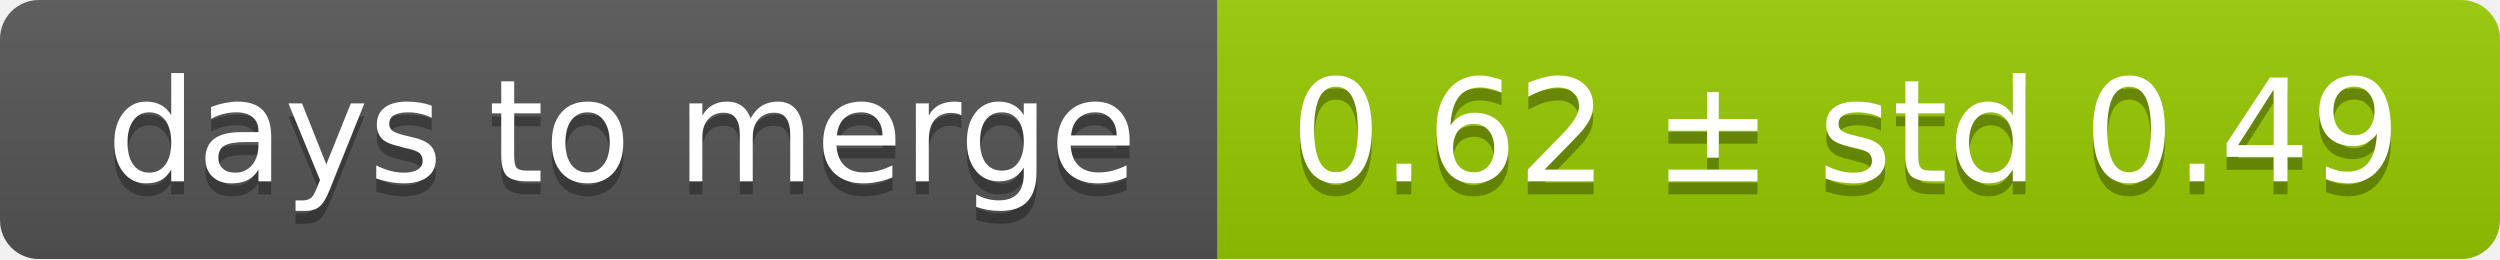
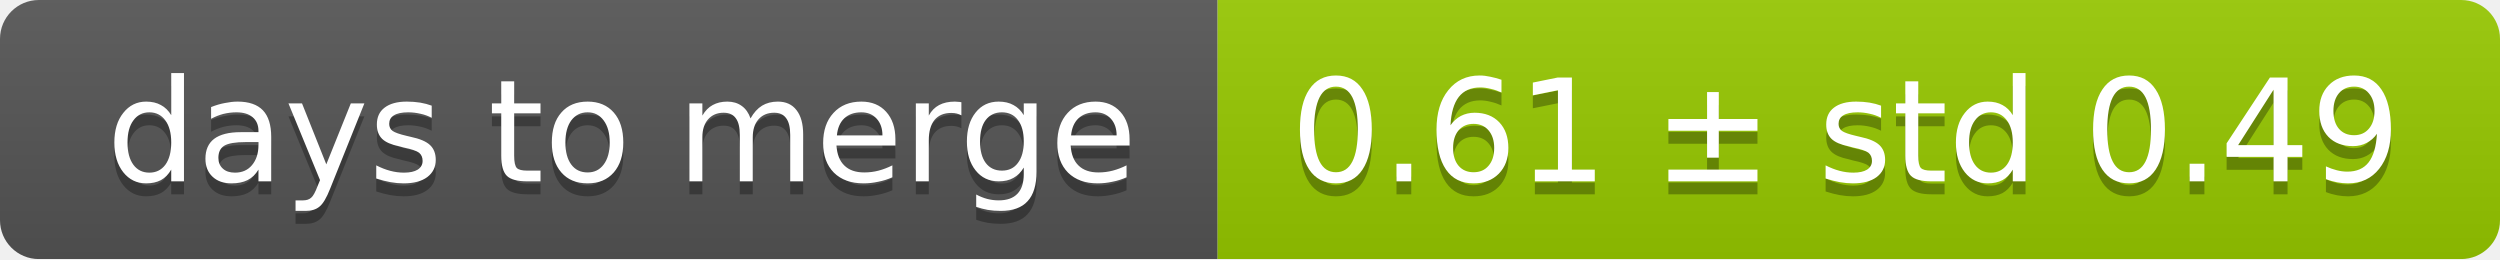
<svg xmlns="http://www.w3.org/2000/svg" width="193" height="20">
  <linearGradient id="smooth" x2="0" y2="100%">
    <stop offset="0" stop-color="#bbb" stop-opacity=".1" />
    <stop offset="1" stop-opacity=".1" />
  </linearGradient>
  <mask id="round">
    <rect width="193" height="20" rx="3" fill="#fff" />
  </mask>
  <g mask="url(#round)">
    <rect width="94" height="20" fill="#555" />
    <rect x="94" width="99" height="20" fill="#97ca00" />
    <rect width="193" height="20" fill="url(#smooth)" />
  </g>
  <g fill="#fff" text-anchor="middle" font-family="DejaVu Sans,Verdana,Geneva,sans-serif" font-size="11">
    <text x="48" y="15" fill="#010101" fill-opacity=".3">days to merge</text>
    <text x="48" y="14">days to merge</text>
-     <text x="142.5" y="15" fill="#010101" fill-opacity=".3">0.62 ± std 0.49</text>
-     <text x="142.5" y="14">0.62 ± std 0.49</text>
+     <text x="142.5" y="15" fill="#010101" fill-opacity=".3">0.61 ± std 0.49</text>
+     <text x="142.5" y="14">0.61 ± std 0.49</text>
  </g>
</svg>
